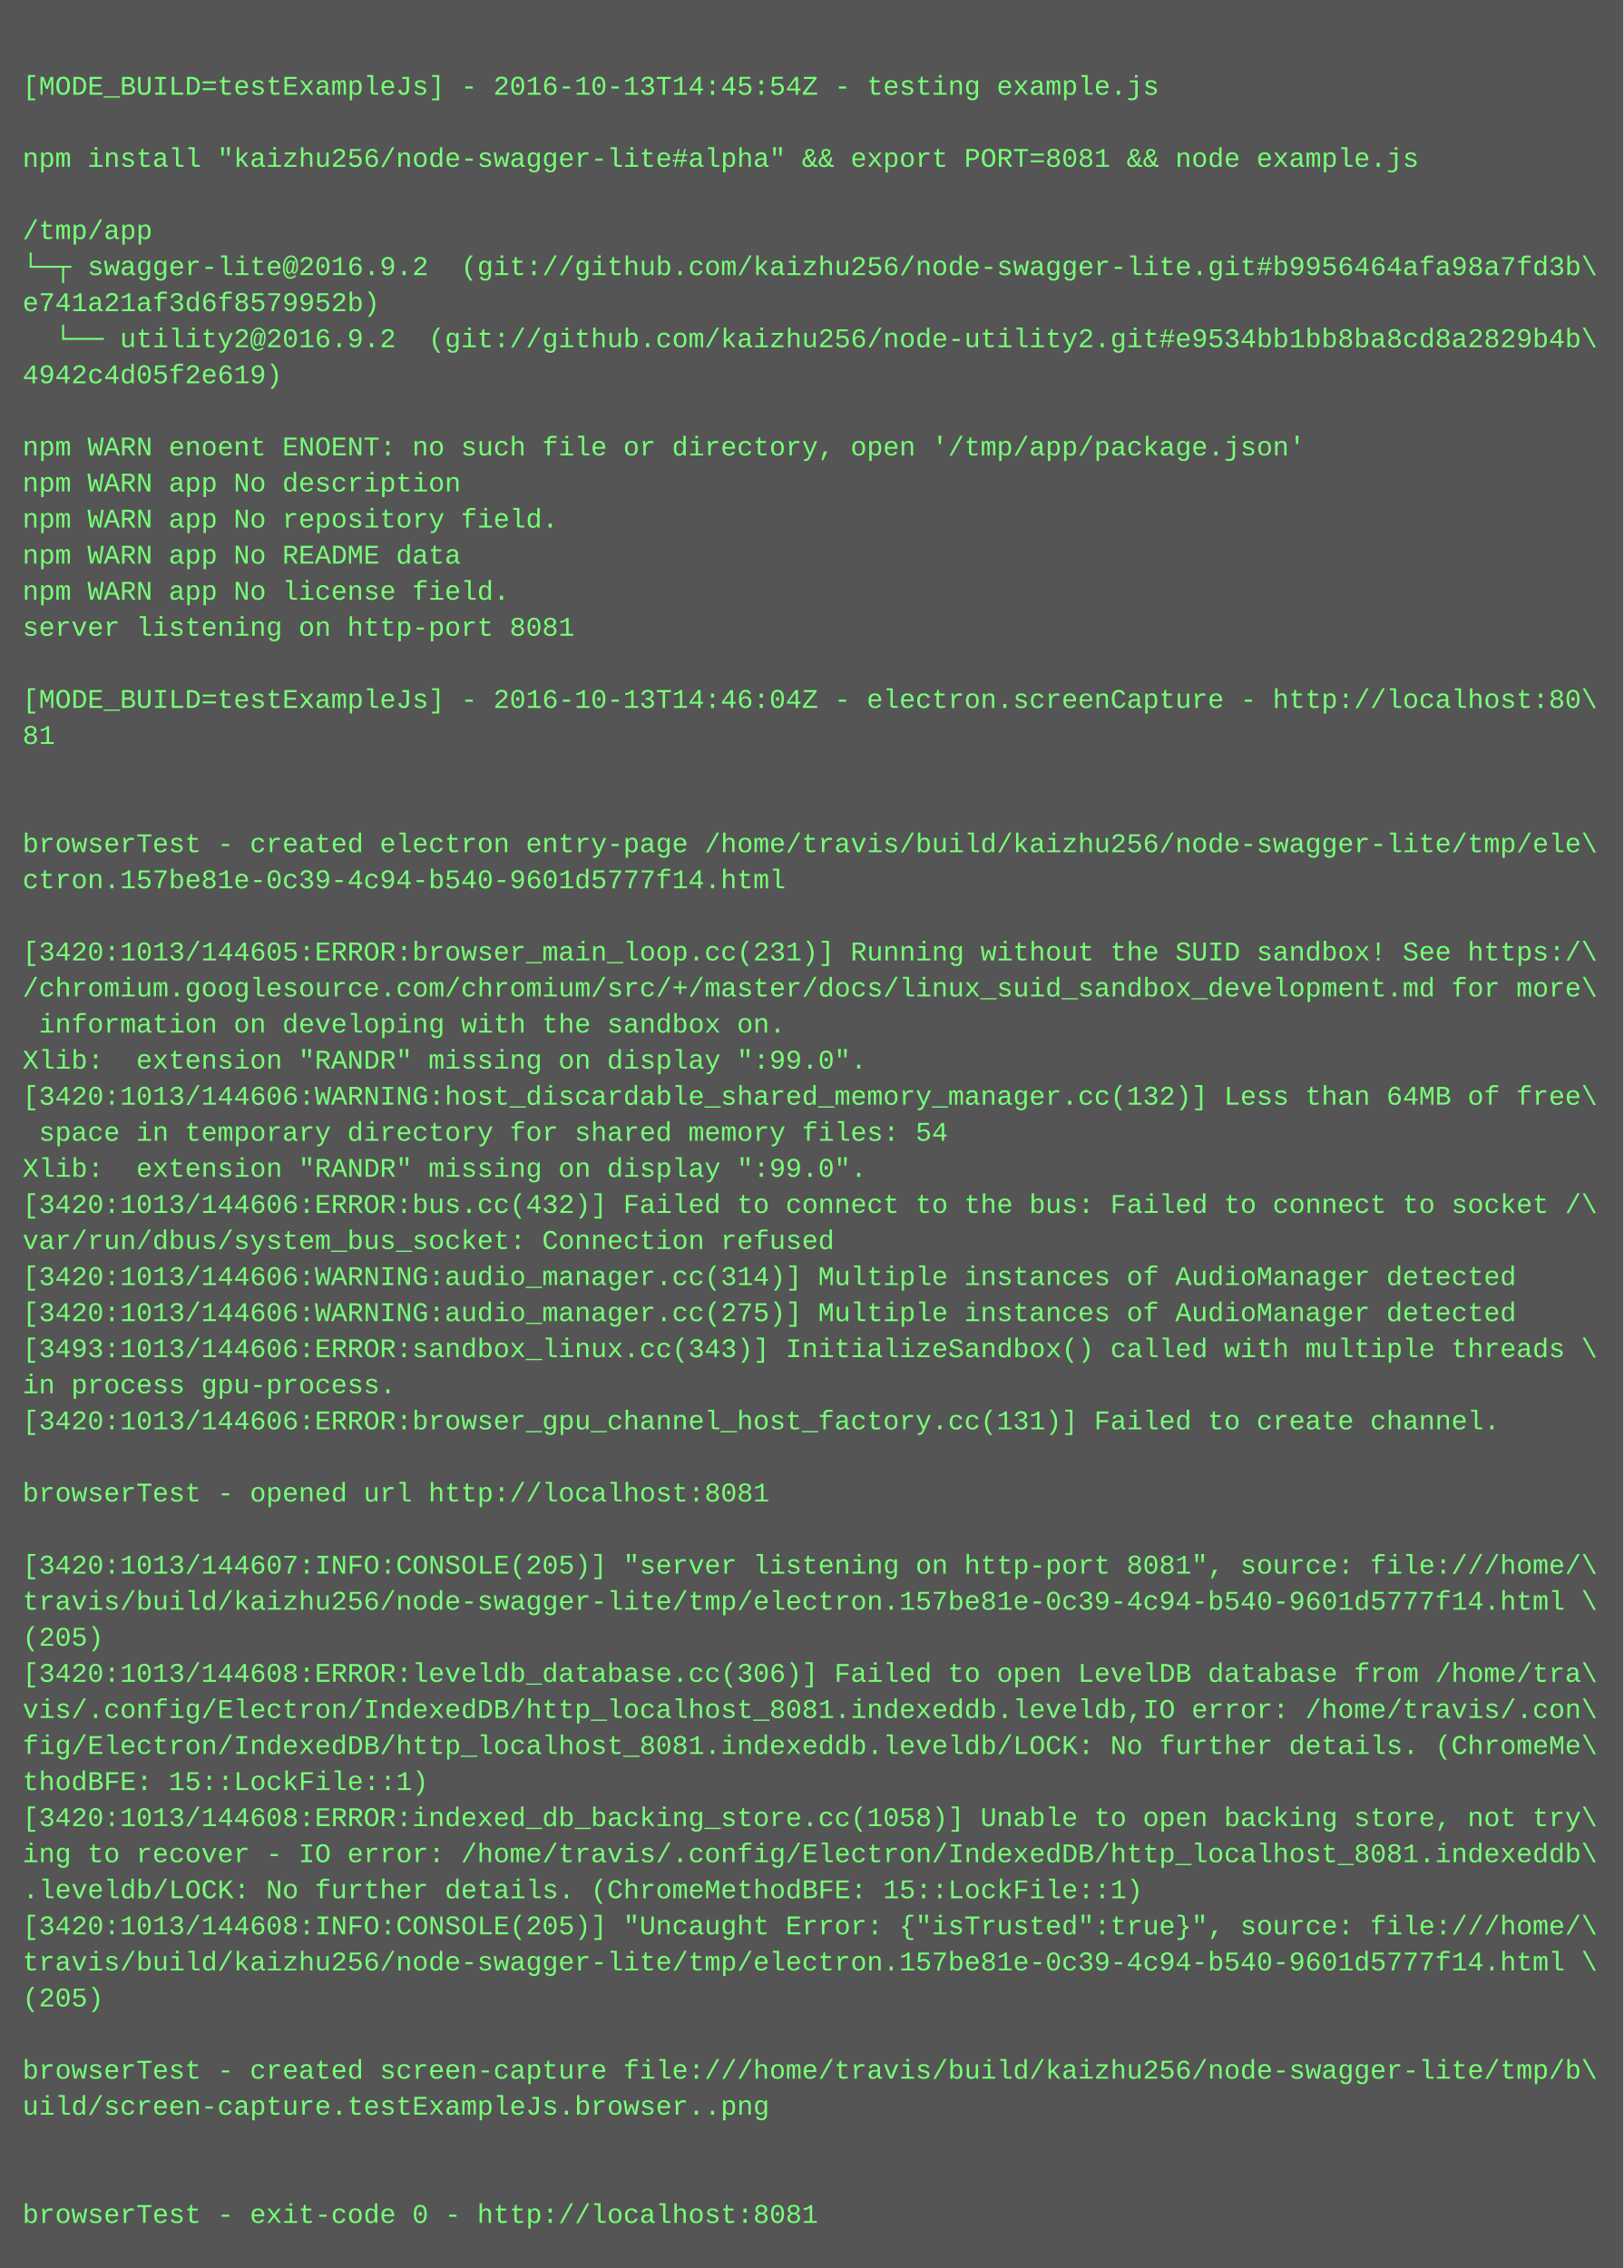
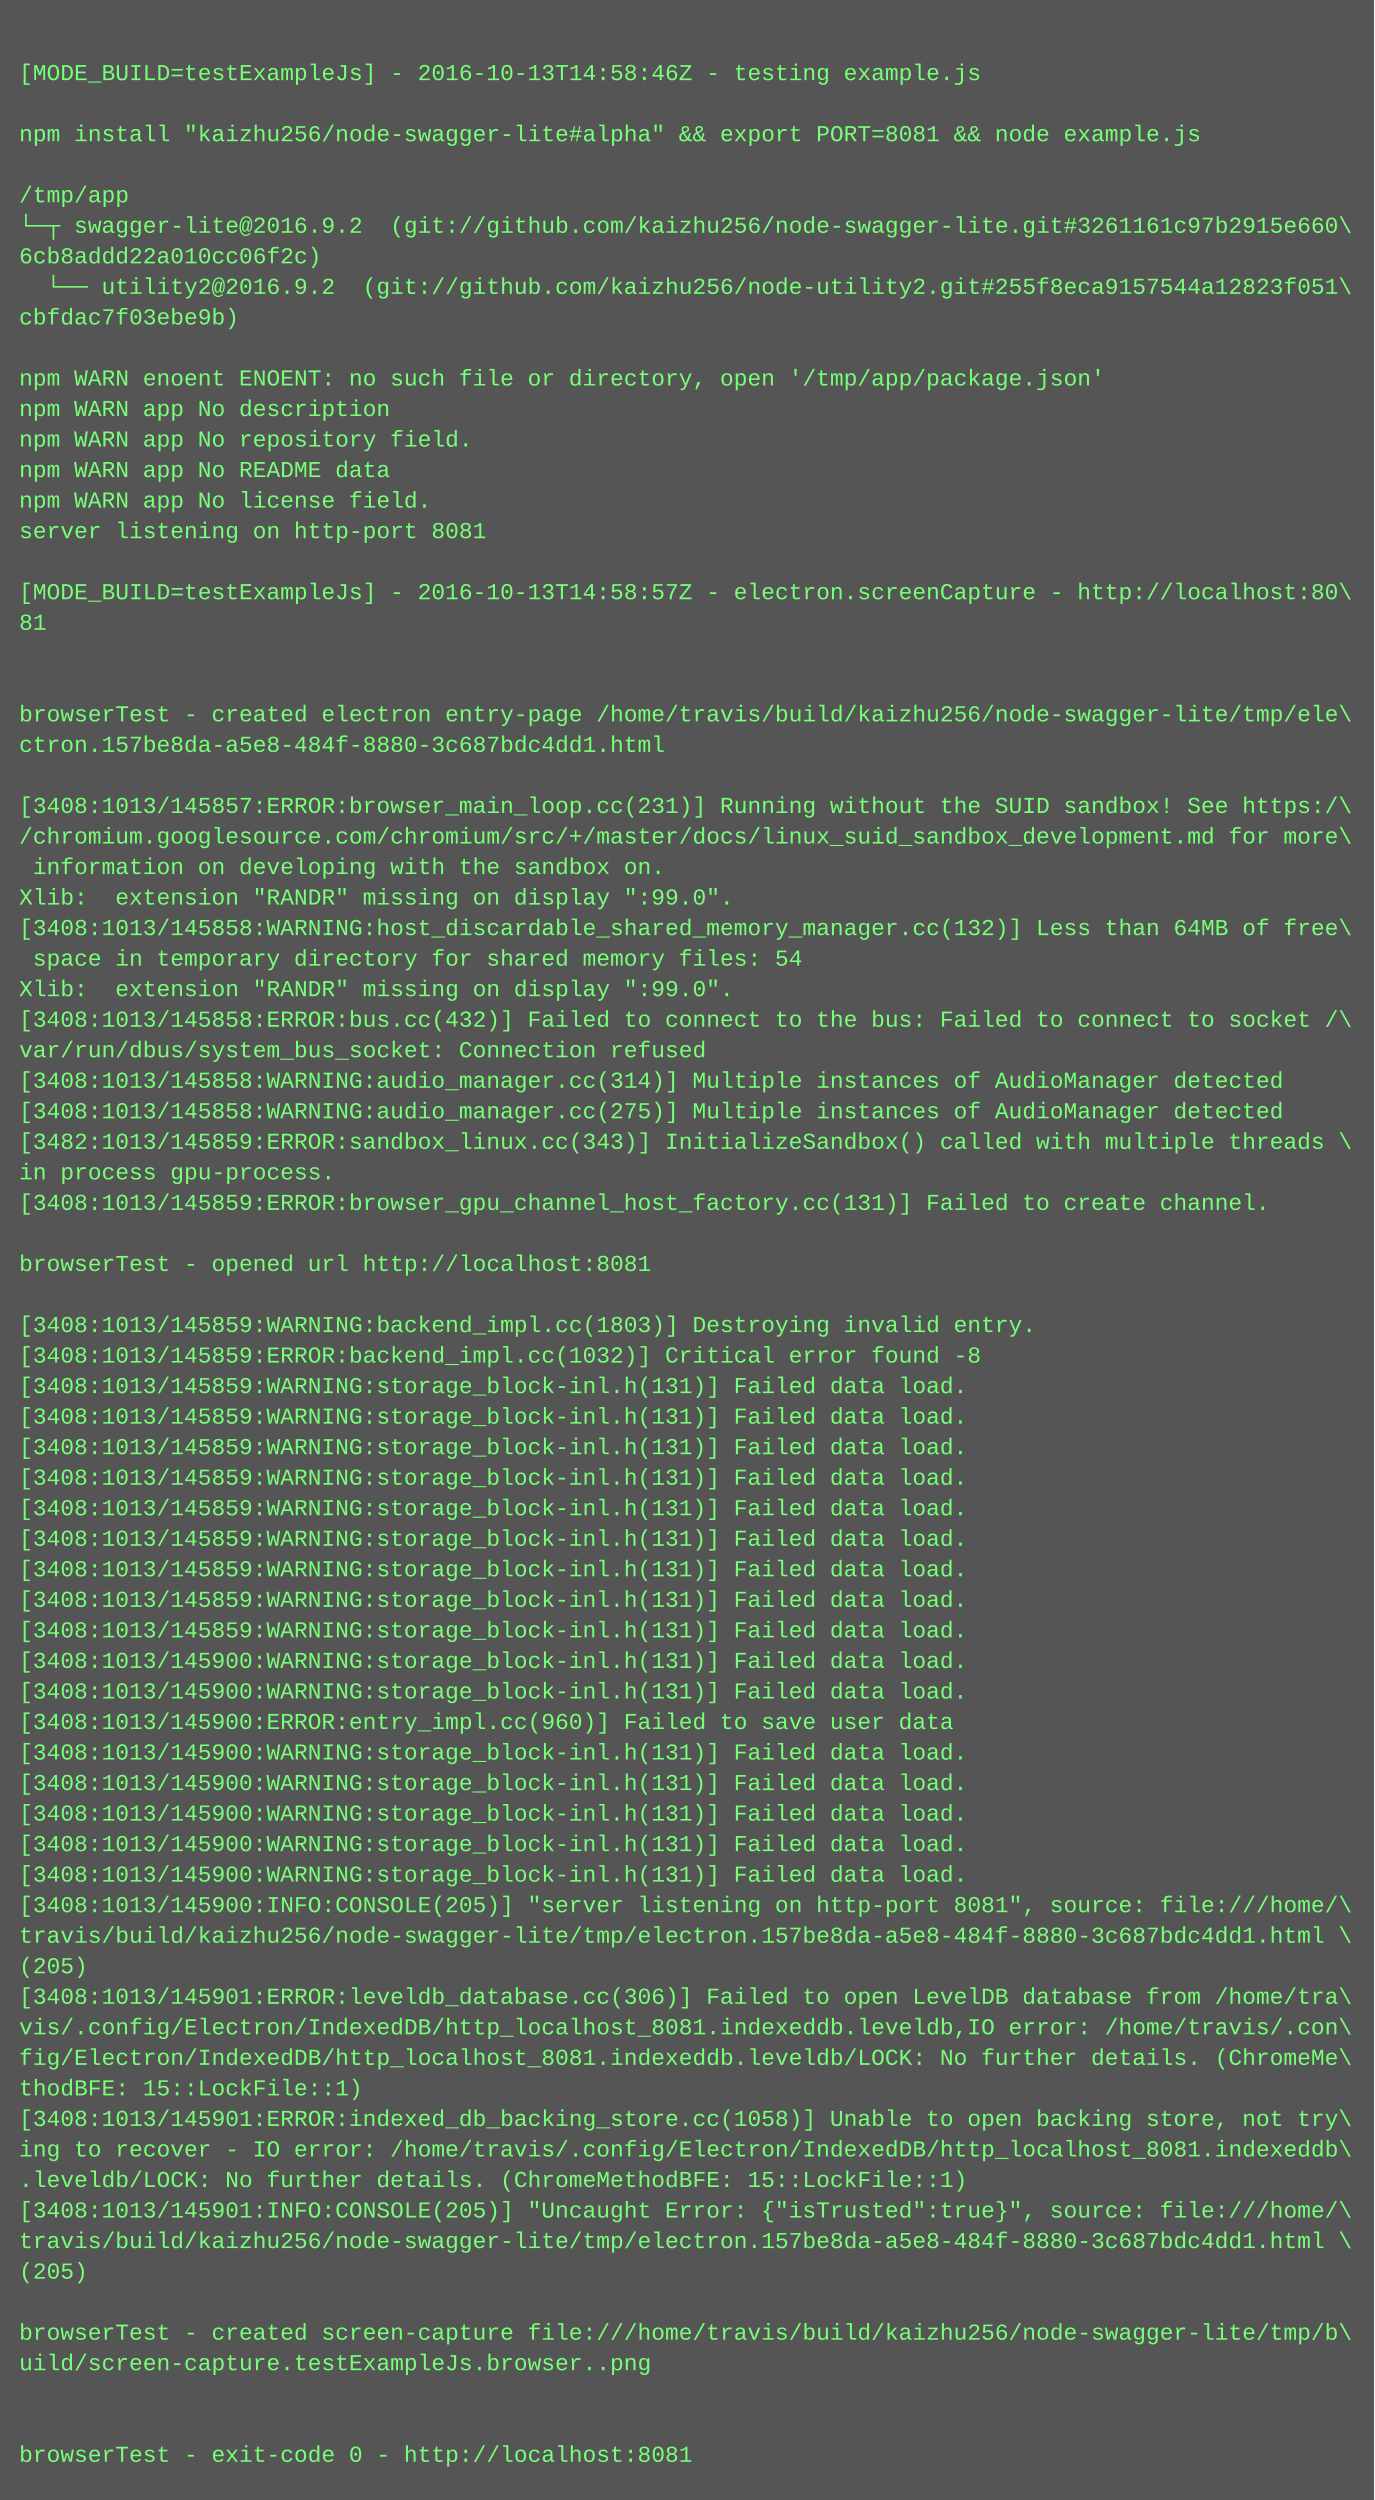
- <svg xmlns="http://www.w3.org/2000/svg" height="1006" width="720">
-   <rect height="1006" fill="#555" width="720" />
+ <svg xmlns="http://www.w3.org/2000/svg" height="1310" width="720">
+   <rect height="1310" fill="#555" width="720" />
  <text fill="#7f7" font-family="Courier New" font-size="12" xml:space="preserve">
    <tspan x="10" y="26" />
-     <tspan x="10" y="42">[MODE_BUILD=testExampleJs] - 2016-10-13T14:45:54Z - testing example.js</tspan>
+     <tspan x="10" y="42">[MODE_BUILD=testExampleJs] - 2016-10-13T14:58:46Z - testing example.js</tspan>
    <tspan x="10" y="58" />
    <tspan x="10" y="74">npm install "kaizhu256/node-swagger-lite#alpha" &amp;&amp; export PORT=8081 &amp;&amp; node example.js</tspan>
    <tspan x="10" y="90" />
    <tspan x="10" y="106">/tmp/app</tspan>
-     <tspan x="10" y="122">└─┬ swagger-lite@2016.9.2  (git://github.com/kaizhu256/node-swagger-lite.git#b9956464afa98a7fd3b\</tspan>
-     <tspan x="10" y="138">e741a21af3d6f8579952b)</tspan>
-     <tspan x="10" y="154">  └── utility2@2016.9.2  (git://github.com/kaizhu256/node-utility2.git#e9534bb1bb8ba8cd8a2829b4b\</tspan>
-     <tspan x="10" y="170">4942c4d05f2e619)</tspan>
+     <tspan x="10" y="122">└─┬ swagger-lite@2016.9.2  (git://github.com/kaizhu256/node-swagger-lite.git#3261161c97b2915e660\</tspan>
+     <tspan x="10" y="138">6cb8addd22a010cc06f2c)</tspan>
+     <tspan x="10" y="154">  └── utility2@2016.9.2  (git://github.com/kaizhu256/node-utility2.git#255f8eca9157544a12823f051\</tspan>
+     <tspan x="10" y="170">cbfdac7f03ebe9b)</tspan>
    <tspan x="10" y="186" />
    <tspan x="10" y="202">npm WARN enoent ENOENT: no such file or directory, open '/tmp/app/package.json'</tspan>
    <tspan x="10" y="218">npm WARN app No description</tspan>
    <tspan x="10" y="234">npm WARN app No repository field.</tspan>
    <tspan x="10" y="250">npm WARN app No README data</tspan>
    <tspan x="10" y="266">npm WARN app No license field.</tspan>
    <tspan x="10" y="282">server listening on http-port 8081</tspan>
    <tspan x="10" y="298" />
-     <tspan x="10" y="314">[MODE_BUILD=testExampleJs] - 2016-10-13T14:46:04Z - electron.screenCapture - http://localhost:80\</tspan>
+     <tspan x="10" y="314">[MODE_BUILD=testExampleJs] - 2016-10-13T14:58:57Z - electron.screenCapture - http://localhost:80\</tspan>
    <tspan x="10" y="330">81</tspan>
    <tspan x="10" y="346" />
    <tspan x="10" y="362" />
    <tspan x="10" y="378">browserTest - created electron entry-page /home/travis/build/kaizhu256/node-swagger-lite/tmp/ele\</tspan>
-     <tspan x="10" y="394">ctron.157be81e-0c39-4c94-b540-9601d5777f14.html</tspan>
+     <tspan x="10" y="394">ctron.157be8da-a5e8-484f-8880-3c687bdc4dd1.html</tspan>
    <tspan x="10" y="410" />
-     <tspan x="10" y="426">[3420:1013/144605:ERROR:browser_main_loop.cc(231)] Running without the SUID sandbox! See https:/\</tspan>
+     <tspan x="10" y="426">[3408:1013/145857:ERROR:browser_main_loop.cc(231)] Running without the SUID sandbox! See https:/\</tspan>
    <tspan x="10" y="442">/chromium.googlesource.com/chromium/src/+/master/docs/linux_suid_sandbox_development.md for more\</tspan>
    <tspan x="10" y="458"> information on developing with the sandbox on.</tspan>
    <tspan x="10" y="474">Xlib:  extension "RANDR" missing on display ":99.0".</tspan>
-     <tspan x="10" y="490">[3420:1013/144606:WARNING:host_discardable_shared_memory_manager.cc(132)] Less than 64MB of free\</tspan>
+     <tspan x="10" y="490">[3408:1013/145858:WARNING:host_discardable_shared_memory_manager.cc(132)] Less than 64MB of free\</tspan>
    <tspan x="10" y="506"> space in temporary directory for shared memory files: 54</tspan>
    <tspan x="10" y="522">Xlib:  extension "RANDR" missing on display ":99.0".</tspan>
-     <tspan x="10" y="538">[3420:1013/144606:ERROR:bus.cc(432)] Failed to connect to the bus: Failed to connect to socket /\</tspan>
+     <tspan x="10" y="538">[3408:1013/145858:ERROR:bus.cc(432)] Failed to connect to the bus: Failed to connect to socket /\</tspan>
    <tspan x="10" y="554">var/run/dbus/system_bus_socket: Connection refused</tspan>
-     <tspan x="10" y="570">[3420:1013/144606:WARNING:audio_manager.cc(314)] Multiple instances of AudioManager detected</tspan>
-     <tspan x="10" y="586">[3420:1013/144606:WARNING:audio_manager.cc(275)] Multiple instances of AudioManager detected</tspan>
-     <tspan x="10" y="602">[3493:1013/144606:ERROR:sandbox_linux.cc(343)] InitializeSandbox() called with multiple threads \</tspan>
+     <tspan x="10" y="570">[3408:1013/145858:WARNING:audio_manager.cc(314)] Multiple instances of AudioManager detected</tspan>
+     <tspan x="10" y="586">[3408:1013/145858:WARNING:audio_manager.cc(275)] Multiple instances of AudioManager detected</tspan>
+     <tspan x="10" y="602">[3482:1013/145859:ERROR:sandbox_linux.cc(343)] InitializeSandbox() called with multiple threads \</tspan>
    <tspan x="10" y="618">in process gpu-process. </tspan>
-     <tspan x="10" y="634">[3420:1013/144606:ERROR:browser_gpu_channel_host_factory.cc(131)] Failed to create channel.</tspan>
+     <tspan x="10" y="634">[3408:1013/145859:ERROR:browser_gpu_channel_host_factory.cc(131)] Failed to create channel.</tspan>
    <tspan x="10" y="650" />
    <tspan x="10" y="666">browserTest - opened url http://localhost:8081</tspan>
    <tspan x="10" y="682" />
-     <tspan x="10" y="698">[3420:1013/144607:INFO:CONSOLE(205)] "server listening on http-port 8081", source: file:///home/\</tspan>
-     <tspan x="10" y="714">travis/build/kaizhu256/node-swagger-lite/tmp/electron.157be81e-0c39-4c94-b540-9601d5777f14.html \</tspan>
-     <tspan x="10" y="730">(205)</tspan>
-     <tspan x="10" y="746">[3420:1013/144608:ERROR:leveldb_database.cc(306)] Failed to open LevelDB database from /home/tra\</tspan>
-     <tspan x="10" y="762">vis/.config/Electron/IndexedDB/http_localhost_8081.indexeddb.leveldb,IO error: /home/travis/.con\</tspan>
-     <tspan x="10" y="778">fig/Electron/IndexedDB/http_localhost_8081.indexeddb.leveldb/LOCK: No further details. (ChromeMe\</tspan>
-     <tspan x="10" y="794">thodBFE: 15::LockFile::1)</tspan>
-     <tspan x="10" y="810">[3420:1013/144608:ERROR:indexed_db_backing_store.cc(1058)] Unable to open backing store, not try\</tspan>
-     <tspan x="10" y="826">ing to recover - IO error: /home/travis/.config/Electron/IndexedDB/http_localhost_8081.indexeddb\</tspan>
-     <tspan x="10" y="842">.leveldb/LOCK: No further details. (ChromeMethodBFE: 15::LockFile::1)</tspan>
-     <tspan x="10" y="858">[3420:1013/144608:INFO:CONSOLE(205)] "Uncaught Error: {"isTrusted":true}", source: file:///home/\</tspan>
-     <tspan x="10" y="874">travis/build/kaizhu256/node-swagger-lite/tmp/electron.157be81e-0c39-4c94-b540-9601d5777f14.html \</tspan>
-     <tspan x="10" y="890">(205)</tspan>
-     <tspan x="10" y="906" />
-     <tspan x="10" y="922">browserTest - created screen-capture file:///home/travis/build/kaizhu256/node-swagger-lite/tmp/b\</tspan>
-     <tspan x="10" y="938">uild/screen-capture.testExampleJs.browser..png</tspan>
-     <tspan x="10" y="954" />
-     <tspan x="10" y="970" />
-     <tspan x="10" y="986">browserTest - exit-code 0 - http://localhost:8081</tspan>
+     <tspan x="10" y="698">[3408:1013/145859:WARNING:backend_impl.cc(1803)] Destroying invalid entry.</tspan>
+     <tspan x="10" y="714">[3408:1013/145859:ERROR:backend_impl.cc(1032)] Critical error found -8</tspan>
+     <tspan x="10" y="730">[3408:1013/145859:WARNING:storage_block-inl.h(131)] Failed data load.</tspan>
+     <tspan x="10" y="746">[3408:1013/145859:WARNING:storage_block-inl.h(131)] Failed data load.</tspan>
+     <tspan x="10" y="762">[3408:1013/145859:WARNING:storage_block-inl.h(131)] Failed data load.</tspan>
+     <tspan x="10" y="778">[3408:1013/145859:WARNING:storage_block-inl.h(131)] Failed data load.</tspan>
+     <tspan x="10" y="794">[3408:1013/145859:WARNING:storage_block-inl.h(131)] Failed data load.</tspan>
+     <tspan x="10" y="810">[3408:1013/145859:WARNING:storage_block-inl.h(131)] Failed data load.</tspan>
+     <tspan x="10" y="826">[3408:1013/145859:WARNING:storage_block-inl.h(131)] Failed data load.</tspan>
+     <tspan x="10" y="842">[3408:1013/145859:WARNING:storage_block-inl.h(131)] Failed data load.</tspan>
+     <tspan x="10" y="858">[3408:1013/145859:WARNING:storage_block-inl.h(131)] Failed data load.</tspan>
+     <tspan x="10" y="874">[3408:1013/145900:WARNING:storage_block-inl.h(131)] Failed data load.</tspan>
+     <tspan x="10" y="890">[3408:1013/145900:WARNING:storage_block-inl.h(131)] Failed data load.</tspan>
+     <tspan x="10" y="906">[3408:1013/145900:ERROR:entry_impl.cc(960)] Failed to save user data</tspan>
+     <tspan x="10" y="922">[3408:1013/145900:WARNING:storage_block-inl.h(131)] Failed data load.</tspan>
+     <tspan x="10" y="938">[3408:1013/145900:WARNING:storage_block-inl.h(131)] Failed data load.</tspan>
+     <tspan x="10" y="954">[3408:1013/145900:WARNING:storage_block-inl.h(131)] Failed data load.</tspan>
+     <tspan x="10" y="970">[3408:1013/145900:WARNING:storage_block-inl.h(131)] Failed data load.</tspan>
+     <tspan x="10" y="986">[3408:1013/145900:WARNING:storage_block-inl.h(131)] Failed data load.</tspan>
+     <tspan x="10" y="1002">[3408:1013/145900:INFO:CONSOLE(205)] "server listening on http-port 8081", source: file:///home/\</tspan>
+     <tspan x="10" y="1018">travis/build/kaizhu256/node-swagger-lite/tmp/electron.157be8da-a5e8-484f-8880-3c687bdc4dd1.html \</tspan>
+     <tspan x="10" y="1034">(205)</tspan>
+     <tspan x="10" y="1050">[3408:1013/145901:ERROR:leveldb_database.cc(306)] Failed to open LevelDB database from /home/tra\</tspan>
+     <tspan x="10" y="1066">vis/.config/Electron/IndexedDB/http_localhost_8081.indexeddb.leveldb,IO error: /home/travis/.con\</tspan>
+     <tspan x="10" y="1082">fig/Electron/IndexedDB/http_localhost_8081.indexeddb.leveldb/LOCK: No further details. (ChromeMe\</tspan>
+     <tspan x="10" y="1098">thodBFE: 15::LockFile::1)</tspan>
+     <tspan x="10" y="1114">[3408:1013/145901:ERROR:indexed_db_backing_store.cc(1058)] Unable to open backing store, not try\</tspan>
+     <tspan x="10" y="1130">ing to recover - IO error: /home/travis/.config/Electron/IndexedDB/http_localhost_8081.indexeddb\</tspan>
+     <tspan x="10" y="1146">.leveldb/LOCK: No further details. (ChromeMethodBFE: 15::LockFile::1)</tspan>
+     <tspan x="10" y="1162">[3408:1013/145901:INFO:CONSOLE(205)] "Uncaught Error: {"isTrusted":true}", source: file:///home/\</tspan>
+     <tspan x="10" y="1178">travis/build/kaizhu256/node-swagger-lite/tmp/electron.157be8da-a5e8-484f-8880-3c687bdc4dd1.html \</tspan>
+     <tspan x="10" y="1194">(205)</tspan>
+     <tspan x="10" y="1210" />
+     <tspan x="10" y="1226">browserTest - created screen-capture file:///home/travis/build/kaizhu256/node-swagger-lite/tmp/b\</tspan>
+     <tspan x="10" y="1242">uild/screen-capture.testExampleJs.browser..png</tspan>
+     <tspan x="10" y="1258" />
+     <tspan x="10" y="1274" />
+     <tspan x="10" y="1290">browserTest - exit-code 0 - http://localhost:8081</tspan>
  </text>
</svg>
